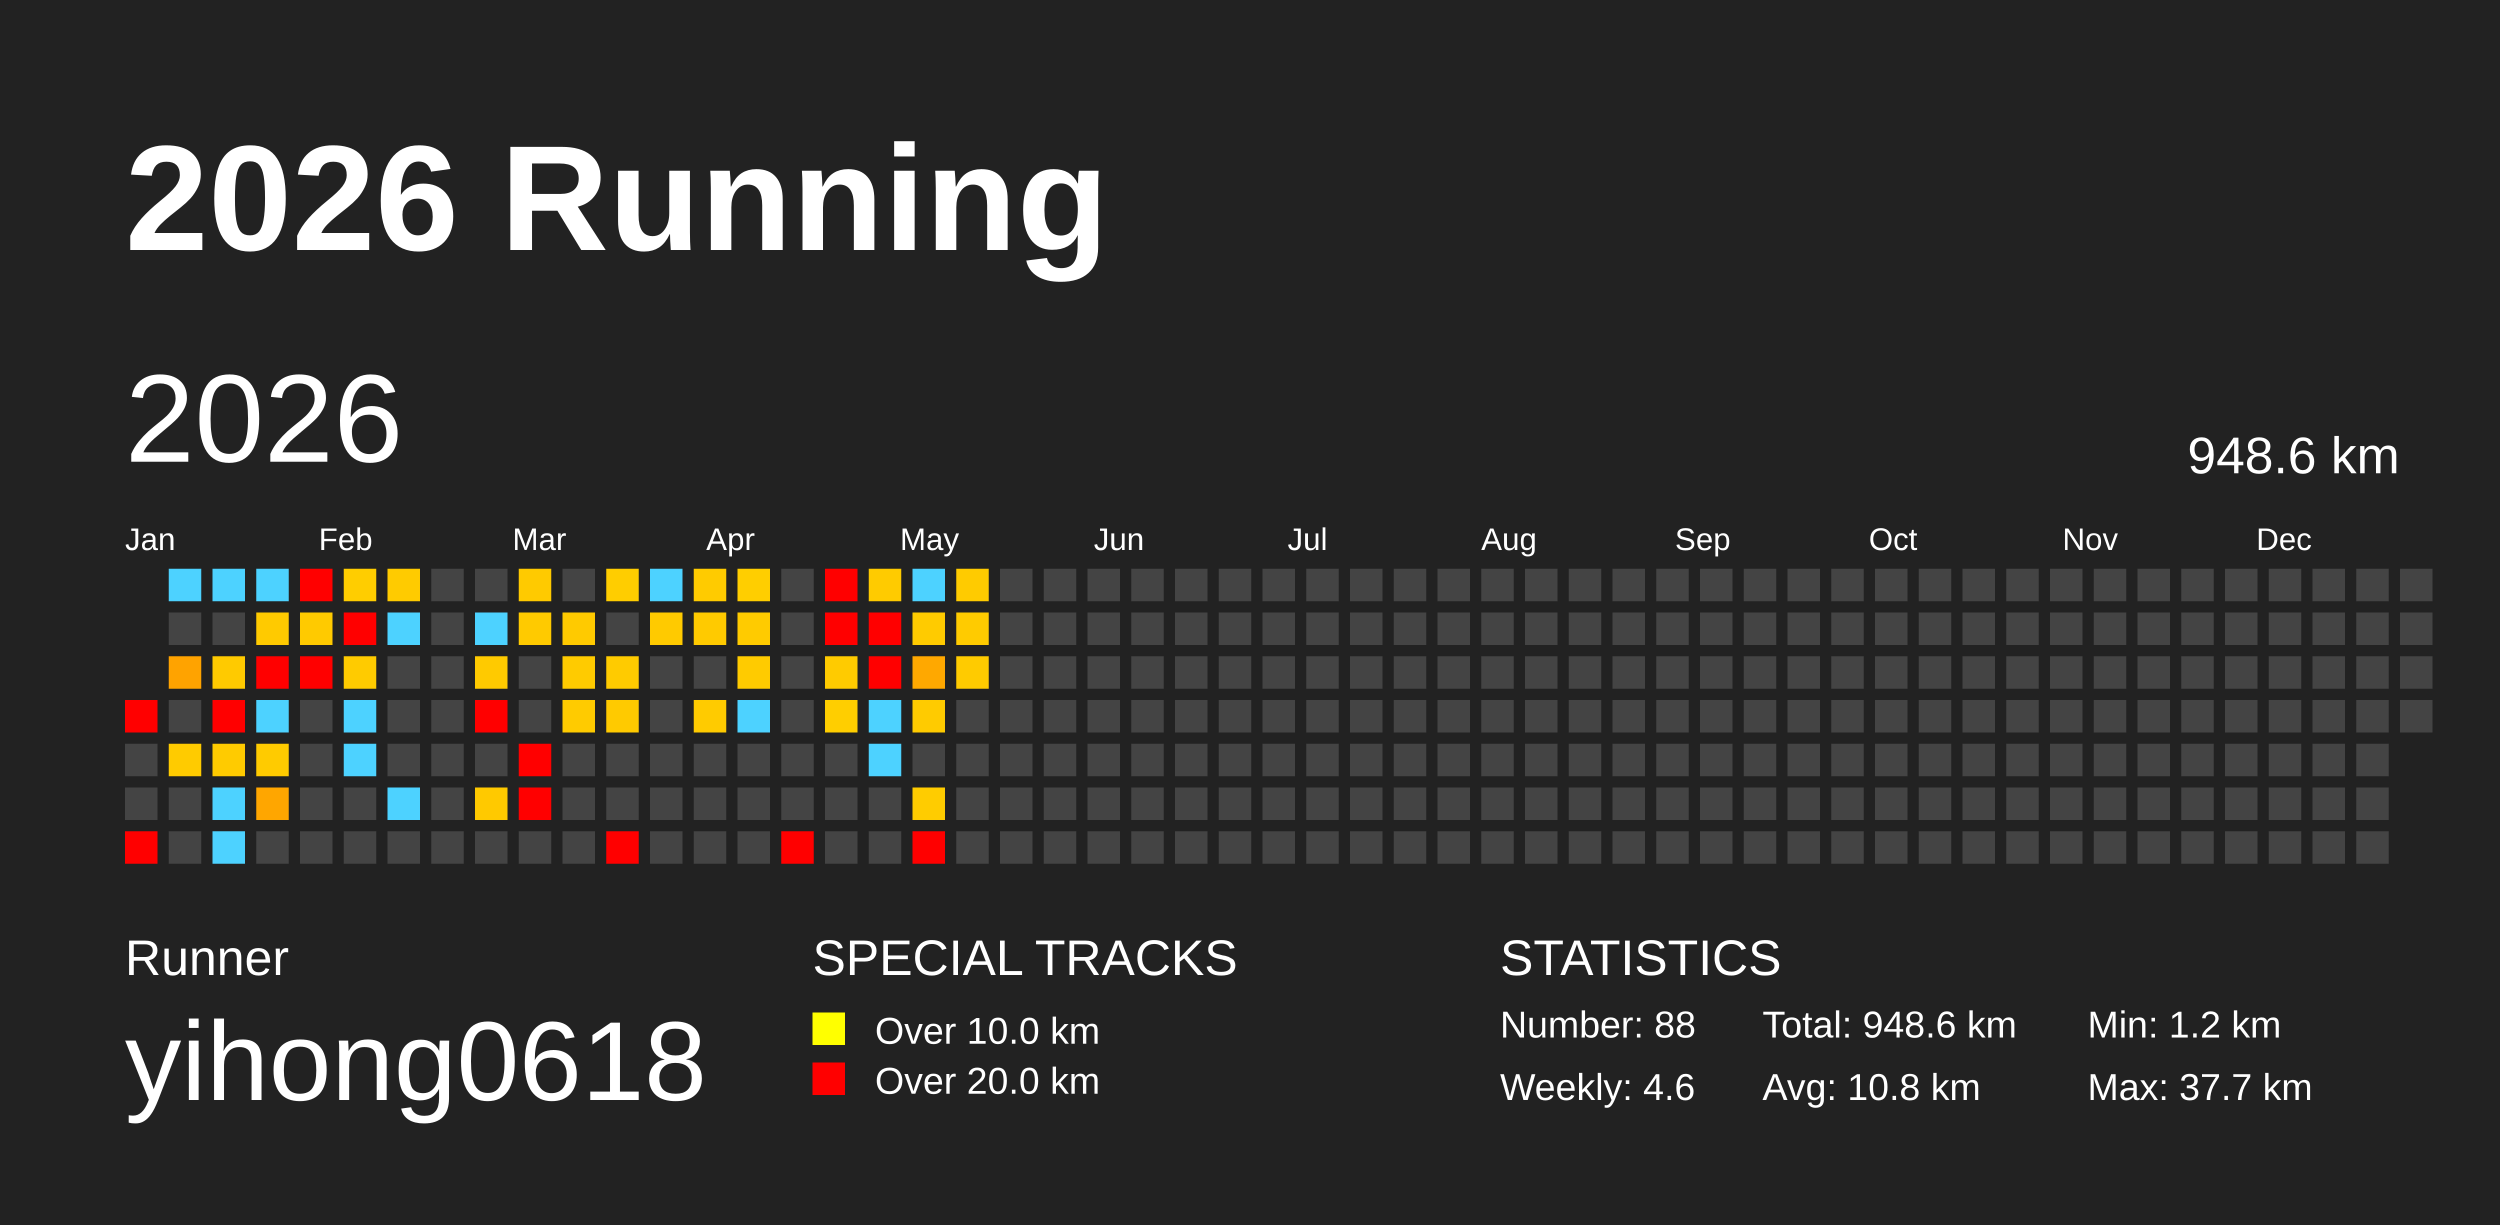
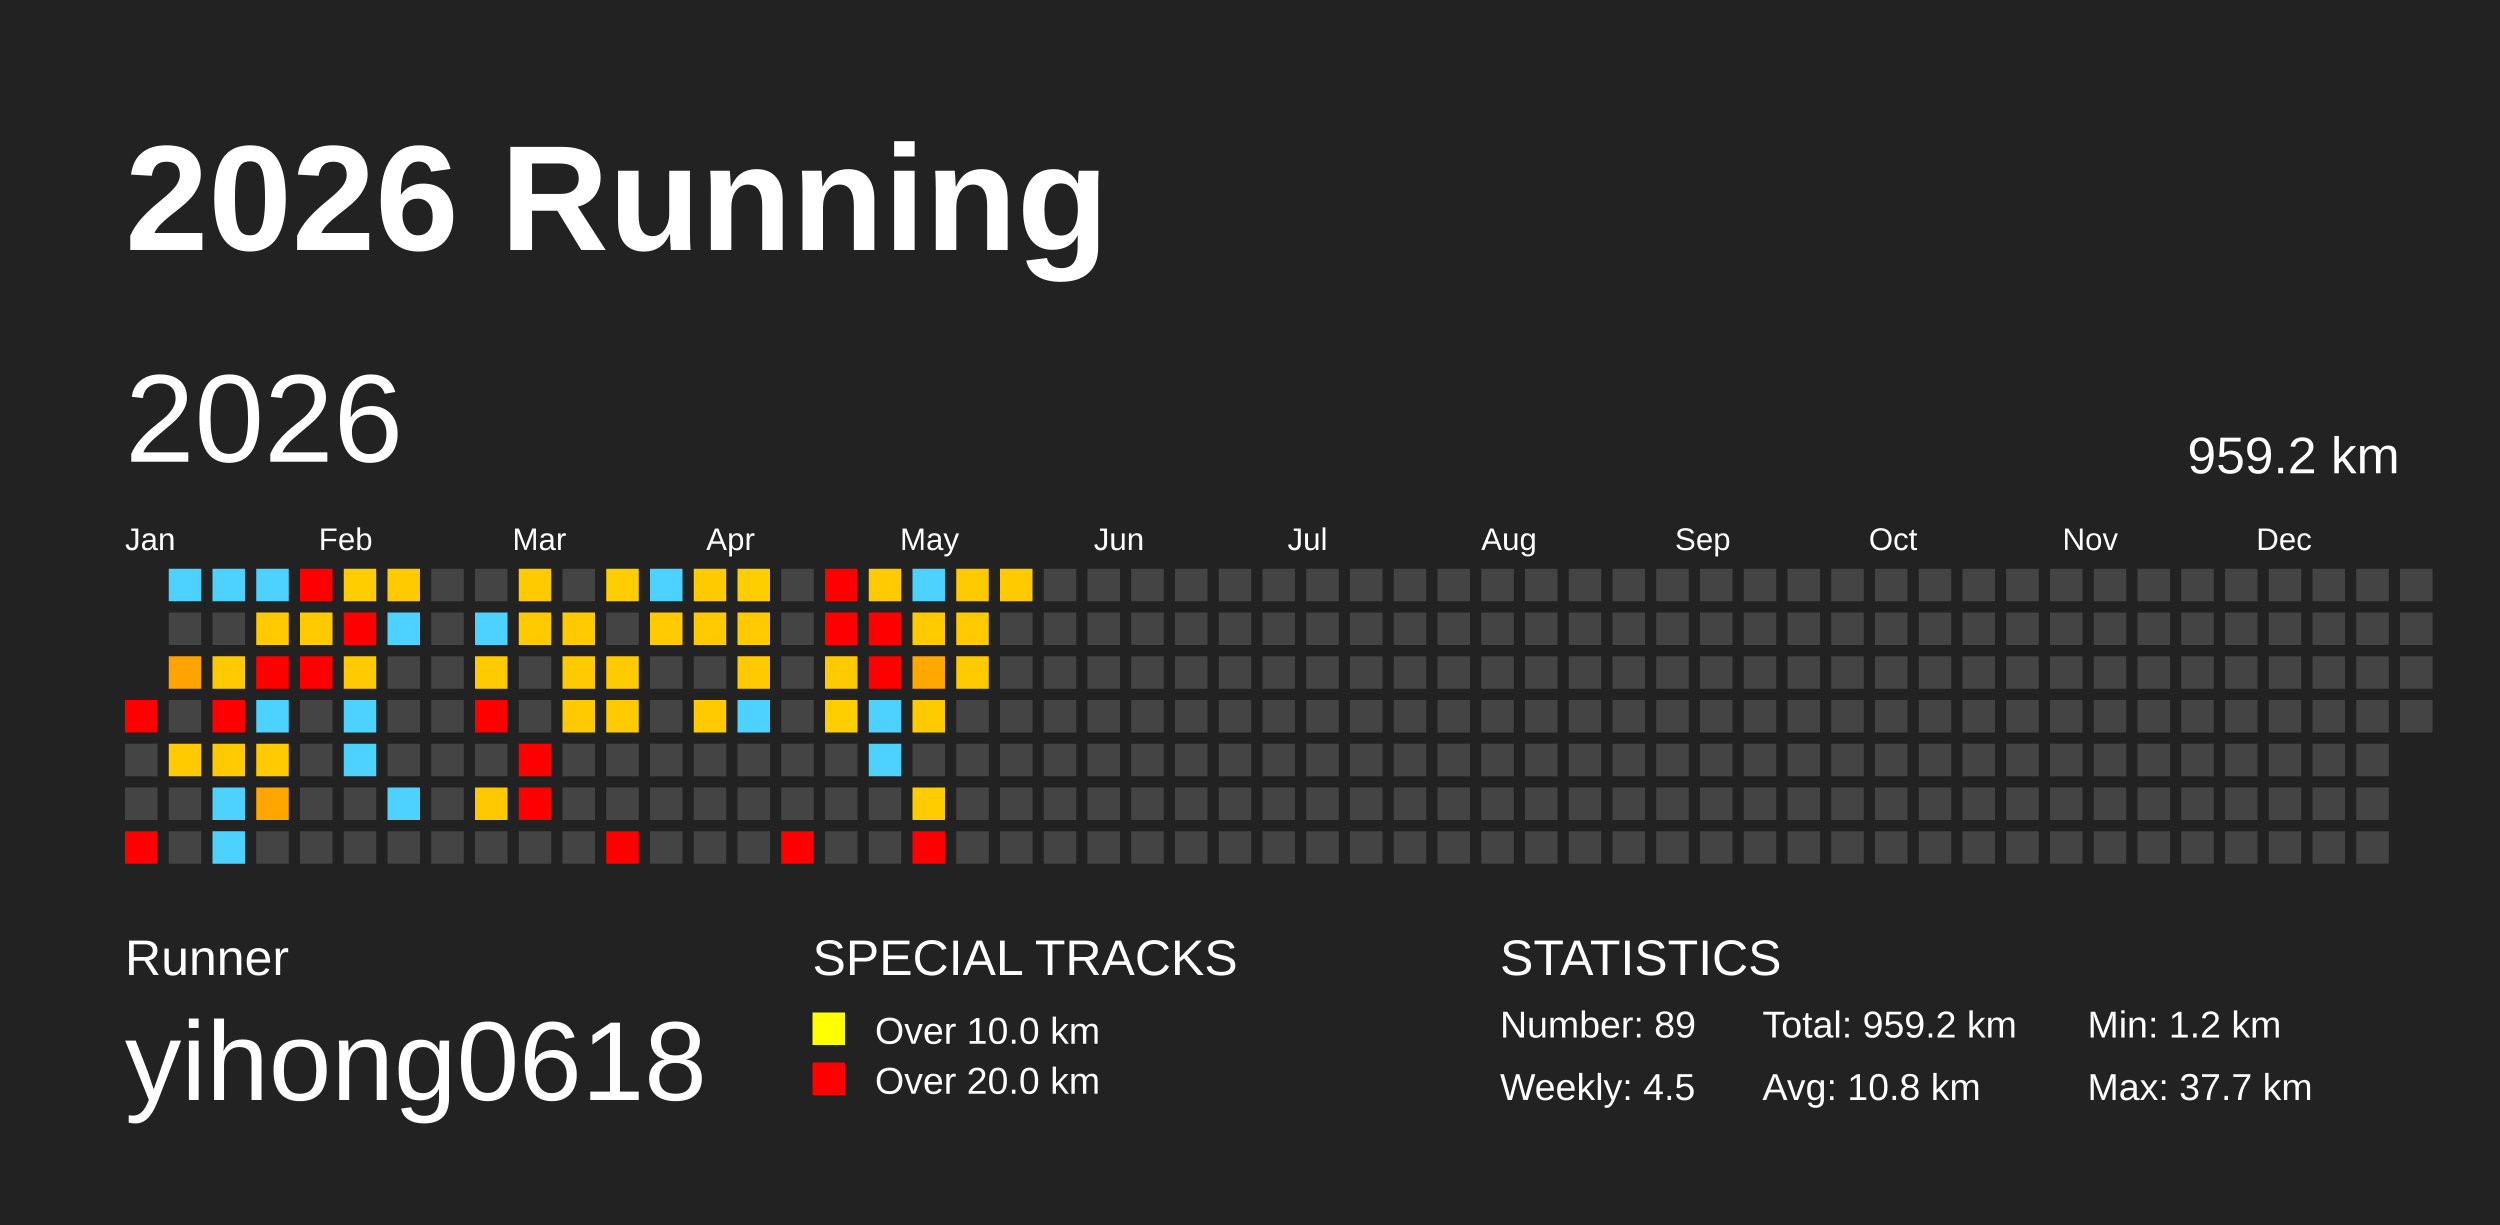
<svg xmlns="http://www.w3.org/2000/svg" baseProfile="full" height="98mm" version="1.1" viewBox="0,0,200,98" width="200mm">
  <defs />
  <rect fill="#222222" height="98" width="200" x="0" y="0" />
  <text fill="#FFFFFF" style="font-size:12px; font-family:Arial; font-weight:bold;" x="10" y="20">2026 Running</text>
  <text fill="#FFFFFF" style="font-size:4px; font-family:Arial" x="10" y="78">Runner</text>
  <text fill="#FFFFFF" style="font-size:9px; font-family:Arial" x="10" y="88">yihong0618</text>
  <text fill="#FFFFFF" style="font-size:4px; font-family:Arial" x="65" y="78">SPECIAL TRACKS</text>
  <rect fill="yellow" height="2.6" width="2.6" x="65" y="81" />
  <text fill="#FFFFFF" style="font-size:3px; font-family:Arial" x="70" y="83.5">Over 10.0 km</text>
  <rect fill="red" height="2.6" width="2.6" x="65" y="85" />
  <text fill="#FFFFFF" style="font-size:3px; font-family:Arial" x="70" y="87.5">Over 20.0 km</text>
  <text fill="#FFFFFF" style="font-size:4px; font-family:Arial" x="120" y="78">STATISTICS</text>
-   <text fill="#FFFFFF" style="font-size:3px; font-family:Arial" x="120" y="83">Number: 88</text>
-   <text fill="#FFFFFF" style="font-size:3px; font-family:Arial" x="120" y="88">Weekly: 4.6</text>
-   <text fill="#FFFFFF" style="font-size:3px; font-family:Arial" x="141" y="83">Total: 948.6 km</text>
+   <text fill="#FFFFFF" style="font-size:3px; font-family:Arial" x="120" y="83">Number: 89</text>
+   <text fill="#FFFFFF" style="font-size:3px; font-family:Arial" x="120" y="88">Weekly: 4.5</text>
+   <text fill="#FFFFFF" style="font-size:3px; font-family:Arial" x="141" y="83">Total: 959.2 km</text>
  <text fill="#FFFFFF" style="font-size:3px; font-family:Arial" x="141" y="88">Avg: 10.8 km</text>
  <text fill="#FFFFFF" style="font-size:3px; font-family:Arial" x="167" y="83">Min: 1.2 km</text>
  <text fill="#FFFFFF" style="font-size:3px; font-family:Arial" x="167" y="88">Max: 37.7 km</text>
  <text dominant-baseline="hanging" fill="#FFFFFF" style="font-size:10.0px; font-family:Arial;" x="10" y="30">2026</text>
-   <text dominant-baseline="hanging" fill="#FFFFFF" style="font-size:4.125px; font-family:Arial;" x="175" y="35">948.6 km</text>
+   <text dominant-baseline="hanging" fill="#FFFFFF" style="font-size:4.125px; font-family:Arial;" x="175" y="35">959.2 km</text>
  <text fill="#FFFFFF" style="font-size:2.5px; font-family:Arial" x="10.0" y="44">Jan</text>
  <text fill="#FFFFFF" style="font-size:2.5px; font-family:Arial" x="25.5" y="44">Feb</text>
  <text fill="#FFFFFF" style="font-size:2.5px; font-family:Arial" x="41.0" y="44">Mar</text>
  <text fill="#FFFFFF" style="font-size:2.5px; font-family:Arial" x="56.5" y="44">Apr</text>
  <text fill="#FFFFFF" style="font-size:2.5px; font-family:Arial" x="72.0" y="44">May</text>
  <text fill="#FFFFFF" style="font-size:2.5px; font-family:Arial" x="87.5" y="44">Jun</text>
  <text fill="#FFFFFF" style="font-size:2.5px; font-family:Arial" x="103.0" y="44">Jul</text>
  <text fill="#FFFFFF" style="font-size:2.5px; font-family:Arial" x="118.5" y="44">Aug</text>
  <text fill="#FFFFFF" style="font-size:2.5px; font-family:Arial" x="134.0" y="44">Sep</text>
  <text fill="#FFFFFF" style="font-size:2.5px; font-family:Arial" x="149.5" y="44">Oct</text>
  <text fill="#FFFFFF" style="font-size:2.5px; font-family:Arial" x="165.0" y="44">Nov</text>
  <text fill="#FFFFFF" style="font-size:2.5px; font-family:Arial" x="180.5" y="44">Dec</text>
  <rect fill="red" height="2.6" width="2.6" x="10.0" y="56.0" />
  <rect fill="#444444" height="2.6" width="2.6" x="10.0" y="59.5" />
  <rect fill="#444444" height="2.6" width="2.6" x="10.0" y="63.0" />
  <rect fill="red" height="2.6" width="2.6" x="10.0" y="66.5" />
  <rect fill="#4dd2ff" height="2.6" width="2.6" x="13.5" y="45.5" />
  <rect fill="#444444" height="2.6" width="2.6" x="13.5" y="49.0" />
  <rect fill="#ffa300" height="2.6" width="2.6" x="13.5" y="52.5" />
  <rect fill="#444444" height="2.6" width="2.6" x="13.5" y="56.0" />
  <rect fill="#ffcb00" height="2.6" width="2.6" x="13.5" y="59.5" />
  <rect fill="#444444" height="2.6" width="2.6" x="13.5" y="63.0" />
  <rect fill="#444444" height="2.6" width="2.6" x="13.5" y="66.5" />
  <rect fill="#4dd2ff" height="2.6" width="2.6" x="17.0" y="45.5" />
  <rect fill="#444444" height="2.6" width="2.6" x="17.0" y="49.0" />
  <rect fill="#ffca00" height="2.6" width="2.6" x="17.0" y="52.5" />
  <rect fill="red" height="2.6" width="2.6" x="17.0" y="56.0" />
  <rect fill="#ffcb00" height="2.6" width="2.6" x="17.0" y="59.5" />
  <rect fill="#4dd2ff" height="2.6" width="2.6" x="17.0" y="63.0" />
  <rect fill="#4dd2ff" height="2.6" width="2.6" x="17.0" y="66.5" />
  <rect fill="#4dd2ff" height="2.6" width="2.6" x="20.5" y="45.5" />
  <rect fill="#ffca00" height="2.6" width="2.6" x="20.5" y="49.0" />
  <rect fill="red" height="2.6" width="2.6" x="20.5" y="52.5" />
  <rect fill="#4dd2ff" height="2.6" width="2.6" x="20.5" y="56.0" />
  <rect fill="#ffcb00" height="2.6" width="2.6" x="20.5" y="59.5" />
  <rect fill="#ffa600" height="2.6" width="2.6" x="20.5" y="63.0" />
  <rect fill="#444444" height="2.6" width="2.6" x="20.5" y="66.5" />
  <rect fill="red" height="2.6" width="2.6" x="24.0" y="45.5" />
  <rect fill="#ffca00" height="2.6" width="2.6" x="24.0" y="49.0" />
  <rect fill="red" height="2.6" width="2.6" x="24.0" y="52.5" />
  <rect fill="#444444" height="2.6" width="2.6" x="24.0" y="56.0" />
  <rect fill="#444444" height="2.6" width="2.6" x="24.0" y="59.5" />
  <rect fill="#444444" height="2.6" width="2.6" x="24.0" y="63.0" />
  <rect fill="#444444" height="2.6" width="2.6" x="24.0" y="66.5" />
  <rect fill="#ffcd00" height="2.6" width="2.6" x="27.5" y="45.5" />
  <rect fill="red" height="2.6" width="2.6" x="27.5" y="49.0" />
  <rect fill="#ffcb00" height="2.6" width="2.6" x="27.5" y="52.5" />
  <rect fill="#4dd2ff" height="2.6" width="2.6" x="27.5" y="56.0" />
  <rect fill="#4dd2ff" height="2.6" width="2.6" x="27.5" y="59.5" />
  <rect fill="#444444" height="2.6" width="2.6" x="27.5" y="63.0" />
  <rect fill="#444444" height="2.6" width="2.6" x="27.5" y="66.5" />
  <rect fill="#ffcb00" height="2.6" width="2.6" x="31.0" y="45.5" />
  <rect fill="#4dd2ff" height="2.6" width="2.6" x="31.0" y="49.0" />
  <rect fill="#444444" height="2.6" width="2.6" x="31.0" y="52.5" />
  <rect fill="#444444" height="2.6" width="2.6" x="31.0" y="56.0" />
  <rect fill="#444444" height="2.6" width="2.6" x="31.0" y="59.5" />
  <rect fill="#4dd2ff" height="2.6" width="2.6" x="31.0" y="63.0" />
  <rect fill="#444444" height="2.6" width="2.6" x="31.0" y="66.5" />
  <rect fill="#444444" height="2.6" width="2.6" x="34.5" y="45.5" />
  <rect fill="#444444" height="2.6" width="2.6" x="34.5" y="49.0" />
  <rect fill="#444444" height="2.6" width="2.6" x="34.5" y="52.5" />
  <rect fill="#444444" height="2.6" width="2.6" x="34.5" y="56.0" />
  <rect fill="#444444" height="2.6" width="2.6" x="34.5" y="59.5" />
  <rect fill="#444444" height="2.6" width="2.6" x="34.5" y="63.0" />
  <rect fill="#444444" height="2.6" width="2.6" x="34.5" y="66.5" />
  <rect fill="#444444" height="2.6" width="2.6" x="38.0" y="45.5" />
  <rect fill="#4dd2ff" height="2.6" width="2.6" x="38.0" y="49.0" />
  <rect fill="#ffca00" height="2.6" width="2.6" x="38.0" y="52.5" />
  <rect fill="red" height="2.6" width="2.6" x="38.0" y="56.0" />
  <rect fill="#444444" height="2.6" width="2.6" x="38.0" y="59.5" />
  <rect fill="#ffc900" height="2.6" width="2.6" x="38.0" y="63.0" />
  <rect fill="#444444" height="2.6" width="2.6" x="38.0" y="66.5" />
  <rect fill="#ffca00" height="2.6" width="2.6" x="41.5" y="45.5" />
  <rect fill="#ffca00" height="2.6" width="2.6" x="41.5" y="49.0" />
  <rect fill="#444444" height="2.6" width="2.6" x="41.5" y="52.5" />
  <rect fill="#444444" height="2.6" width="2.6" x="41.5" y="56.0" />
  <rect fill="red" height="2.6" width="2.6" x="41.5" y="59.5" />
  <rect fill="red" height="2.6" width="2.6" x="41.5" y="63.0" />
  <rect fill="#444444" height="2.6" width="2.6" x="41.5" y="66.5" />
  <rect fill="#444444" height="2.6" width="2.6" x="45.0" y="45.5" />
  <rect fill="#ffca00" height="2.6" width="2.6" x="45.0" y="49.0" />
  <rect fill="#ffcb00" height="2.6" width="2.6" x="45.0" y="52.5" />
  <rect fill="#ffcb00" height="2.6" width="2.6" x="45.0" y="56.0" />
  <rect fill="#444444" height="2.6" width="2.6" x="45.0" y="59.5" />
  <rect fill="#444444" height="2.6" width="2.6" x="45.0" y="63.0" />
  <rect fill="#444444" height="2.6" width="2.6" x="45.0" y="66.5" />
  <rect fill="#ffcd00" height="2.6" width="2.6" x="48.5" y="45.5" />
  <rect fill="#444444" height="2.6" width="2.6" x="48.5" y="49.0" />
  <rect fill="#ffcb00" height="2.6" width="2.6" x="48.5" y="52.5" />
  <rect fill="#ffca00" height="2.6" width="2.6" x="48.5" y="56.0" />
  <rect fill="#444444" height="2.6" width="2.6" x="48.5" y="59.5" />
  <rect fill="#444444" height="2.6" width="2.6" x="48.5" y="63.0" />
  <rect fill="red" height="2.6" width="2.6" x="48.5" y="66.5" />
  <rect fill="#4dd2ff" height="2.6" width="2.6" x="52.0" y="45.5" />
  <rect fill="#ffca00" height="2.6" width="2.6" x="52.0" y="49.0" />
  <rect fill="#444444" height="2.6" width="2.6" x="52.0" y="52.5" />
  <rect fill="#444444" height="2.6" width="2.6" x="52.0" y="56.0" />
  <rect fill="#444444" height="2.6" width="2.6" x="52.0" y="59.5" />
  <rect fill="#444444" height="2.6" width="2.6" x="52.0" y="63.0" />
  <rect fill="#444444" height="2.6" width="2.6" x="52.0" y="66.5" />
  <rect fill="#ffcb00" height="2.6" width="2.6" x="55.5" y="45.5" />
  <rect fill="#ffca00" height="2.6" width="2.6" x="55.5" y="49.0" />
  <rect fill="#444444" height="2.6" width="2.6" x="55.5" y="52.5" />
  <rect fill="#ffcb00" height="2.6" width="2.6" x="55.5" y="56.0" />
  <rect fill="#444444" height="2.6" width="2.6" x="55.5" y="59.5" />
  <rect fill="#444444" height="2.6" width="2.6" x="55.5" y="63.0" />
  <rect fill="#444444" height="2.6" width="2.6" x="55.5" y="66.5" />
  <rect fill="#ffce00" height="2.6" width="2.6" x="59.0" y="45.5" />
  <rect fill="#ffcb00" height="2.6" width="2.6" x="59.0" y="49.0" />
  <rect fill="#ffcb00" height="2.6" width="2.6" x="59.0" y="52.5" />
  <rect fill="#4dd2ff" height="2.6" width="2.6" x="59.0" y="56.0" />
  <rect fill="#444444" height="2.6" width="2.6" x="59.0" y="59.5" />
  <rect fill="#444444" height="2.6" width="2.6" x="59.0" y="63.0" />
  <rect fill="#444444" height="2.6" width="2.6" x="59.0" y="66.5" />
  <rect fill="#444444" height="2.6" width="2.6" x="62.5" y="45.5" />
  <rect fill="#444444" height="2.6" width="2.6" x="62.5" y="49.0" />
  <rect fill="#444444" height="2.6" width="2.6" x="62.5" y="52.5" />
  <rect fill="#444444" height="2.6" width="2.6" x="62.5" y="56.0" />
  <rect fill="#444444" height="2.6" width="2.6" x="62.5" y="59.5" />
  <rect fill="#444444" height="2.6" width="2.6" x="62.5" y="63.0" />
  <rect fill="red" height="2.6" width="2.6" x="62.5" y="66.5" />
  <rect fill="red" height="2.6" width="2.6" x="66.0" y="45.5" />
  <rect fill="red" height="2.6" width="2.6" x="66.0" y="49.0" />
  <rect fill="#ffcb00" height="2.6" width="2.6" x="66.0" y="52.5" />
  <rect fill="#ffce00" height="2.6" width="2.6" x="66.0" y="56.0" />
  <rect fill="#444444" height="2.6" width="2.6" x="66.0" y="59.5" />
  <rect fill="#444444" height="2.6" width="2.6" x="66.0" y="63.0" />
  <rect fill="#444444" height="2.6" width="2.6" x="66.0" y="66.5" />
  <rect fill="#ffcb00" height="2.6" width="2.6" x="69.5" y="45.5" />
  <rect fill="red" height="2.6" width="2.6" x="69.5" y="49.0" />
  <rect fill="red" height="2.6" width="2.6" x="69.5" y="52.5" />
  <rect fill="#4dd2ff" height="2.6" width="2.6" x="69.5" y="56.0" />
  <rect fill="#4dd2ff" height="2.6" width="2.6" x="69.5" y="59.5" />
  <rect fill="#444444" height="2.6" width="2.6" x="69.5" y="63.0" />
  <rect fill="#444444" height="2.6" width="2.6" x="69.5" y="66.5" />
  <rect fill="#4dd2ff" height="2.6" width="2.6" x="73.0" y="45.5" />
  <rect fill="#ffcb00" height="2.6" width="2.6" x="73.0" y="49.0" />
  <rect fill="#ffa800" height="2.6" width="2.6" x="73.0" y="52.5" />
  <rect fill="#ffcb00" height="2.6" width="2.6" x="73.0" y="56.0" />
  <rect fill="#444444" height="2.6" width="2.6" x="73.0" y="59.5" />
  <rect fill="#ffcc00" height="2.6" width="2.6" x="73.0" y="63.0" />
  <rect fill="red" height="2.6" width="2.6" x="73.0" y="66.5" />
  <rect fill="#ffcb00" height="2.6" width="2.6" x="76.5" y="45.5" />
  <rect fill="#ffcb00" height="2.6" width="2.6" x="76.5" y="49.0" />
  <rect fill="#ffcb00" height="2.6" width="2.6" x="76.5" y="52.5" />
  <rect fill="#444444" height="2.6" width="2.6" x="76.5" y="56.0" />
  <rect fill="#444444" height="2.6" width="2.6" x="76.5" y="59.5" />
  <rect fill="#444444" height="2.6" width="2.6" x="76.5" y="63.0" />
  <rect fill="#444444" height="2.6" width="2.6" x="76.5" y="66.5" />
-   <rect fill="#444444" height="2.6" width="2.6" x="80.0" y="45.5" />
+   <rect fill="#ffcb00" height="2.6" width="2.6" x="80.0" y="45.5" />
  <rect fill="#444444" height="2.6" width="2.6" x="80.0" y="49.0" />
  <rect fill="#444444" height="2.6" width="2.6" x="80.0" y="52.5" />
  <rect fill="#444444" height="2.6" width="2.6" x="80.0" y="56.0" />
  <rect fill="#444444" height="2.6" width="2.6" x="80.0" y="59.5" />
  <rect fill="#444444" height="2.6" width="2.6" x="80.0" y="63.0" />
  <rect fill="#444444" height="2.6" width="2.6" x="80.0" y="66.5" />
  <rect fill="#444444" height="2.6" width="2.6" x="83.5" y="45.5" />
  <rect fill="#444444" height="2.6" width="2.6" x="83.5" y="49.0" />
  <rect fill="#444444" height="2.6" width="2.6" x="83.5" y="52.5" />
  <rect fill="#444444" height="2.6" width="2.6" x="83.5" y="56.0" />
  <rect fill="#444444" height="2.6" width="2.6" x="83.5" y="59.5" />
  <rect fill="#444444" height="2.6" width="2.6" x="83.5" y="63.0" />
  <rect fill="#444444" height="2.6" width="2.6" x="83.5" y="66.5" />
  <rect fill="#444444" height="2.6" width="2.6" x="87.0" y="45.5" />
  <rect fill="#444444" height="2.6" width="2.6" x="87.0" y="49.0" />
  <rect fill="#444444" height="2.6" width="2.6" x="87.0" y="52.5" />
  <rect fill="#444444" height="2.6" width="2.6" x="87.0" y="56.0" />
  <rect fill="#444444" height="2.6" width="2.6" x="87.0" y="59.5" />
  <rect fill="#444444" height="2.6" width="2.6" x="87.0" y="63.0" />
  <rect fill="#444444" height="2.6" width="2.6" x="87.0" y="66.5" />
  <rect fill="#444444" height="2.6" width="2.6" x="90.5" y="45.5" />
  <rect fill="#444444" height="2.6" width="2.6" x="90.5" y="49.0" />
  <rect fill="#444444" height="2.6" width="2.6" x="90.5" y="52.5" />
  <rect fill="#444444" height="2.6" width="2.6" x="90.5" y="56.0" />
  <rect fill="#444444" height="2.6" width="2.6" x="90.5" y="59.5" />
  <rect fill="#444444" height="2.6" width="2.6" x="90.5" y="63.0" />
  <rect fill="#444444" height="2.6" width="2.6" x="90.5" y="66.5" />
  <rect fill="#444444" height="2.6" width="2.6" x="94.0" y="45.5" />
  <rect fill="#444444" height="2.6" width="2.6" x="94.0" y="49.0" />
  <rect fill="#444444" height="2.6" width="2.6" x="94.0" y="52.5" />
  <rect fill="#444444" height="2.6" width="2.6" x="94.0" y="56.0" />
  <rect fill="#444444" height="2.6" width="2.6" x="94.0" y="59.5" />
  <rect fill="#444444" height="2.6" width="2.6" x="94.0" y="63.0" />
  <rect fill="#444444" height="2.6" width="2.6" x="94.0" y="66.5" />
  <rect fill="#444444" height="2.6" width="2.6" x="97.5" y="45.5" />
  <rect fill="#444444" height="2.6" width="2.6" x="97.5" y="49.0" />
  <rect fill="#444444" height="2.6" width="2.6" x="97.5" y="52.5" />
  <rect fill="#444444" height="2.6" width="2.6" x="97.5" y="56.0" />
  <rect fill="#444444" height="2.6" width="2.6" x="97.5" y="59.5" />
  <rect fill="#444444" height="2.6" width="2.6" x="97.5" y="63.0" />
  <rect fill="#444444" height="2.6" width="2.6" x="97.5" y="66.5" />
  <rect fill="#444444" height="2.6" width="2.6" x="101.0" y="45.5" />
  <rect fill="#444444" height="2.6" width="2.6" x="101.0" y="49.0" />
  <rect fill="#444444" height="2.6" width="2.6" x="101.0" y="52.5" />
  <rect fill="#444444" height="2.6" width="2.6" x="101.0" y="56.0" />
  <rect fill="#444444" height="2.6" width="2.6" x="101.0" y="59.5" />
  <rect fill="#444444" height="2.6" width="2.6" x="101.0" y="63.0" />
  <rect fill="#444444" height="2.6" width="2.6" x="101.0" y="66.5" />
  <rect fill="#444444" height="2.6" width="2.6" x="104.5" y="45.5" />
  <rect fill="#444444" height="2.6" width="2.6" x="104.5" y="49.0" />
  <rect fill="#444444" height="2.6" width="2.6" x="104.5" y="52.5" />
  <rect fill="#444444" height="2.6" width="2.6" x="104.5" y="56.0" />
  <rect fill="#444444" height="2.6" width="2.6" x="104.5" y="59.5" />
  <rect fill="#444444" height="2.6" width="2.6" x="104.5" y="63.0" />
  <rect fill="#444444" height="2.6" width="2.6" x="104.5" y="66.5" />
  <rect fill="#444444" height="2.6" width="2.6" x="108.0" y="45.5" />
  <rect fill="#444444" height="2.6" width="2.6" x="108.0" y="49.0" />
  <rect fill="#444444" height="2.6" width="2.6" x="108.0" y="52.5" />
  <rect fill="#444444" height="2.6" width="2.6" x="108.0" y="56.0" />
  <rect fill="#444444" height="2.6" width="2.6" x="108.0" y="59.5" />
  <rect fill="#444444" height="2.6" width="2.6" x="108.0" y="63.0" />
  <rect fill="#444444" height="2.6" width="2.6" x="108.0" y="66.5" />
  <rect fill="#444444" height="2.6" width="2.6" x="111.5" y="45.5" />
  <rect fill="#444444" height="2.6" width="2.6" x="111.5" y="49.0" />
  <rect fill="#444444" height="2.6" width="2.6" x="111.5" y="52.5" />
  <rect fill="#444444" height="2.6" width="2.6" x="111.5" y="56.0" />
  <rect fill="#444444" height="2.6" width="2.6" x="111.5" y="59.5" />
  <rect fill="#444444" height="2.6" width="2.6" x="111.5" y="63.0" />
  <rect fill="#444444" height="2.6" width="2.6" x="111.5" y="66.5" />
  <rect fill="#444444" height="2.6" width="2.6" x="115.0" y="45.5" />
  <rect fill="#444444" height="2.6" width="2.6" x="115.0" y="49.0" />
  <rect fill="#444444" height="2.6" width="2.6" x="115.0" y="52.5" />
  <rect fill="#444444" height="2.6" width="2.6" x="115.0" y="56.0" />
  <rect fill="#444444" height="2.6" width="2.6" x="115.0" y="59.5" />
  <rect fill="#444444" height="2.6" width="2.6" x="115.0" y="63.0" />
  <rect fill="#444444" height="2.6" width="2.6" x="115.0" y="66.5" />
  <rect fill="#444444" height="2.6" width="2.6" x="118.5" y="45.5" />
  <rect fill="#444444" height="2.6" width="2.6" x="118.5" y="49.0" />
  <rect fill="#444444" height="2.6" width="2.6" x="118.5" y="52.5" />
  <rect fill="#444444" height="2.6" width="2.6" x="118.5" y="56.0" />
  <rect fill="#444444" height="2.6" width="2.6" x="118.5" y="59.5" />
  <rect fill="#444444" height="2.6" width="2.6" x="118.5" y="63.0" />
  <rect fill="#444444" height="2.6" width="2.6" x="118.5" y="66.5" />
  <rect fill="#444444" height="2.6" width="2.6" x="122.0" y="45.5" />
  <rect fill="#444444" height="2.6" width="2.6" x="122.0" y="49.0" />
  <rect fill="#444444" height="2.6" width="2.6" x="122.0" y="52.5" />
  <rect fill="#444444" height="2.6" width="2.6" x="122.0" y="56.0" />
  <rect fill="#444444" height="2.6" width="2.6" x="122.0" y="59.5" />
  <rect fill="#444444" height="2.6" width="2.6" x="122.0" y="63.0" />
  <rect fill="#444444" height="2.6" width="2.6" x="122.0" y="66.5" />
  <rect fill="#444444" height="2.6" width="2.6" x="125.5" y="45.5" />
  <rect fill="#444444" height="2.6" width="2.6" x="125.5" y="49.0" />
  <rect fill="#444444" height="2.6" width="2.6" x="125.5" y="52.5" />
  <rect fill="#444444" height="2.6" width="2.6" x="125.5" y="56.0" />
  <rect fill="#444444" height="2.6" width="2.6" x="125.5" y="59.5" />
  <rect fill="#444444" height="2.6" width="2.6" x="125.5" y="63.0" />
  <rect fill="#444444" height="2.6" width="2.6" x="125.5" y="66.5" />
  <rect fill="#444444" height="2.6" width="2.6" x="129.0" y="45.5" />
  <rect fill="#444444" height="2.6" width="2.6" x="129.0" y="49.0" />
  <rect fill="#444444" height="2.6" width="2.6" x="129.0" y="52.5" />
  <rect fill="#444444" height="2.6" width="2.6" x="129.0" y="56.0" />
  <rect fill="#444444" height="2.6" width="2.6" x="129.0" y="59.5" />
  <rect fill="#444444" height="2.6" width="2.6" x="129.0" y="63.0" />
  <rect fill="#444444" height="2.6" width="2.6" x="129.0" y="66.5" />
  <rect fill="#444444" height="2.6" width="2.6" x="132.5" y="45.5" />
  <rect fill="#444444" height="2.6" width="2.6" x="132.5" y="49.0" />
  <rect fill="#444444" height="2.6" width="2.6" x="132.5" y="52.5" />
  <rect fill="#444444" height="2.6" width="2.6" x="132.5" y="56.0" />
  <rect fill="#444444" height="2.6" width="2.6" x="132.5" y="59.5" />
  <rect fill="#444444" height="2.6" width="2.6" x="132.5" y="63.0" />
  <rect fill="#444444" height="2.6" width="2.6" x="132.5" y="66.5" />
  <rect fill="#444444" height="2.6" width="2.6" x="136.0" y="45.5" />
  <rect fill="#444444" height="2.6" width="2.6" x="136.0" y="49.0" />
  <rect fill="#444444" height="2.6" width="2.6" x="136.0" y="52.5" />
  <rect fill="#444444" height="2.6" width="2.6" x="136.0" y="56.0" />
  <rect fill="#444444" height="2.6" width="2.6" x="136.0" y="59.5" />
  <rect fill="#444444" height="2.6" width="2.6" x="136.0" y="63.0" />
  <rect fill="#444444" height="2.6" width="2.6" x="136.0" y="66.5" />
  <rect fill="#444444" height="2.6" width="2.6" x="139.5" y="45.5" />
  <rect fill="#444444" height="2.6" width="2.6" x="139.5" y="49.0" />
  <rect fill="#444444" height="2.6" width="2.6" x="139.5" y="52.5" />
  <rect fill="#444444" height="2.6" width="2.6" x="139.5" y="56.0" />
  <rect fill="#444444" height="2.6" width="2.6" x="139.5" y="59.5" />
  <rect fill="#444444" height="2.6" width="2.6" x="139.5" y="63.0" />
  <rect fill="#444444" height="2.6" width="2.6" x="139.5" y="66.5" />
  <rect fill="#444444" height="2.6" width="2.6" x="143.0" y="45.5" />
  <rect fill="#444444" height="2.6" width="2.6" x="143.0" y="49.0" />
  <rect fill="#444444" height="2.6" width="2.6" x="143.0" y="52.5" />
  <rect fill="#444444" height="2.6" width="2.6" x="143.0" y="56.0" />
  <rect fill="#444444" height="2.6" width="2.6" x="143.0" y="59.5" />
  <rect fill="#444444" height="2.6" width="2.6" x="143.0" y="63.0" />
  <rect fill="#444444" height="2.6" width="2.6" x="143.0" y="66.5" />
  <rect fill="#444444" height="2.6" width="2.6" x="146.5" y="45.5" />
  <rect fill="#444444" height="2.6" width="2.6" x="146.5" y="49.0" />
  <rect fill="#444444" height="2.6" width="2.6" x="146.5" y="52.5" />
  <rect fill="#444444" height="2.6" width="2.6" x="146.5" y="56.0" />
  <rect fill="#444444" height="2.6" width="2.6" x="146.5" y="59.5" />
  <rect fill="#444444" height="2.6" width="2.6" x="146.5" y="63.0" />
  <rect fill="#444444" height="2.6" width="2.6" x="146.5" y="66.5" />
  <rect fill="#444444" height="2.6" width="2.6" x="150.0" y="45.5" />
  <rect fill="#444444" height="2.6" width="2.6" x="150.0" y="49.0" />
  <rect fill="#444444" height="2.6" width="2.6" x="150.0" y="52.5" />
  <rect fill="#444444" height="2.6" width="2.6" x="150.0" y="56.0" />
  <rect fill="#444444" height="2.6" width="2.6" x="150.0" y="59.5" />
  <rect fill="#444444" height="2.6" width="2.6" x="150.0" y="63.0" />
  <rect fill="#444444" height="2.6" width="2.6" x="150.0" y="66.5" />
  <rect fill="#444444" height="2.6" width="2.6" x="153.5" y="45.5" />
  <rect fill="#444444" height="2.6" width="2.6" x="153.5" y="49.0" />
  <rect fill="#444444" height="2.6" width="2.6" x="153.5" y="52.5" />
  <rect fill="#444444" height="2.6" width="2.6" x="153.5" y="56.0" />
  <rect fill="#444444" height="2.6" width="2.6" x="153.5" y="59.5" />
  <rect fill="#444444" height="2.6" width="2.6" x="153.5" y="63.0" />
  <rect fill="#444444" height="2.6" width="2.6" x="153.5" y="66.5" />
  <rect fill="#444444" height="2.6" width="2.6" x="157.0" y="45.5" />
  <rect fill="#444444" height="2.6" width="2.6" x="157.0" y="49.0" />
  <rect fill="#444444" height="2.6" width="2.6" x="157.0" y="52.5" />
  <rect fill="#444444" height="2.6" width="2.6" x="157.0" y="56.0" />
  <rect fill="#444444" height="2.6" width="2.6" x="157.0" y="59.5" />
  <rect fill="#444444" height="2.6" width="2.6" x="157.0" y="63.0" />
  <rect fill="#444444" height="2.6" width="2.6" x="157.0" y="66.5" />
  <rect fill="#444444" height="2.6" width="2.6" x="160.5" y="45.5" />
  <rect fill="#444444" height="2.6" width="2.6" x="160.5" y="49.0" />
  <rect fill="#444444" height="2.6" width="2.6" x="160.5" y="52.5" />
  <rect fill="#444444" height="2.6" width="2.6" x="160.5" y="56.0" />
  <rect fill="#444444" height="2.6" width="2.6" x="160.5" y="59.5" />
  <rect fill="#444444" height="2.6" width="2.6" x="160.5" y="63.0" />
  <rect fill="#444444" height="2.6" width="2.6" x="160.5" y="66.5" />
  <rect fill="#444444" height="2.6" width="2.6" x="164.0" y="45.5" />
  <rect fill="#444444" height="2.6" width="2.6" x="164.0" y="49.0" />
  <rect fill="#444444" height="2.6" width="2.6" x="164.0" y="52.5" />
  <rect fill="#444444" height="2.6" width="2.6" x="164.0" y="56.0" />
  <rect fill="#444444" height="2.6" width="2.6" x="164.0" y="59.5" />
  <rect fill="#444444" height="2.6" width="2.6" x="164.0" y="63.0" />
  <rect fill="#444444" height="2.6" width="2.6" x="164.0" y="66.5" />
  <rect fill="#444444" height="2.6" width="2.6" x="167.5" y="45.5" />
  <rect fill="#444444" height="2.6" width="2.6" x="167.5" y="49.0" />
  <rect fill="#444444" height="2.6" width="2.6" x="167.5" y="52.5" />
  <rect fill="#444444" height="2.6" width="2.6" x="167.5" y="56.0" />
  <rect fill="#444444" height="2.6" width="2.6" x="167.5" y="59.5" />
  <rect fill="#444444" height="2.6" width="2.6" x="167.5" y="63.0" />
  <rect fill="#444444" height="2.6" width="2.6" x="167.5" y="66.5" />
  <rect fill="#444444" height="2.6" width="2.6" x="171.0" y="45.5" />
  <rect fill="#444444" height="2.6" width="2.6" x="171.0" y="49.0" />
  <rect fill="#444444" height="2.6" width="2.6" x="171.0" y="52.5" />
  <rect fill="#444444" height="2.6" width="2.6" x="171.0" y="56.0" />
  <rect fill="#444444" height="2.6" width="2.6" x="171.0" y="59.5" />
  <rect fill="#444444" height="2.6" width="2.6" x="171.0" y="63.0" />
  <rect fill="#444444" height="2.6" width="2.6" x="171.0" y="66.5" />
  <rect fill="#444444" height="2.6" width="2.6" x="174.5" y="45.5" />
  <rect fill="#444444" height="2.6" width="2.6" x="174.5" y="49.0" />
  <rect fill="#444444" height="2.6" width="2.6" x="174.5" y="52.5" />
  <rect fill="#444444" height="2.6" width="2.6" x="174.5" y="56.0" />
  <rect fill="#444444" height="2.6" width="2.6" x="174.5" y="59.5" />
  <rect fill="#444444" height="2.6" width="2.6" x="174.5" y="63.0" />
  <rect fill="#444444" height="2.6" width="2.6" x="174.5" y="66.5" />
  <rect fill="#444444" height="2.6" width="2.6" x="178.0" y="45.5" />
  <rect fill="#444444" height="2.6" width="2.6" x="178.0" y="49.0" />
  <rect fill="#444444" height="2.6" width="2.6" x="178.0" y="52.5" />
  <rect fill="#444444" height="2.6" width="2.6" x="178.0" y="56.0" />
  <rect fill="#444444" height="2.6" width="2.6" x="178.0" y="59.5" />
  <rect fill="#444444" height="2.6" width="2.6" x="178.0" y="63.0" />
  <rect fill="#444444" height="2.6" width="2.6" x="178.0" y="66.5" />
  <rect fill="#444444" height="2.6" width="2.6" x="181.5" y="45.5" />
  <rect fill="#444444" height="2.6" width="2.6" x="181.5" y="49.0" />
  <rect fill="#444444" height="2.6" width="2.6" x="181.5" y="52.5" />
  <rect fill="#444444" height="2.6" width="2.6" x="181.5" y="56.0" />
  <rect fill="#444444" height="2.6" width="2.6" x="181.5" y="59.5" />
  <rect fill="#444444" height="2.6" width="2.6" x="181.5" y="63.0" />
  <rect fill="#444444" height="2.6" width="2.6" x="181.5" y="66.5" />
  <rect fill="#444444" height="2.6" width="2.6" x="185.0" y="45.5" />
  <rect fill="#444444" height="2.6" width="2.6" x="185.0" y="49.0" />
  <rect fill="#444444" height="2.6" width="2.6" x="185.0" y="52.5" />
  <rect fill="#444444" height="2.6" width="2.6" x="185.0" y="56.0" />
  <rect fill="#444444" height="2.6" width="2.6" x="185.0" y="59.5" />
  <rect fill="#444444" height="2.6" width="2.6" x="185.0" y="63.0" />
  <rect fill="#444444" height="2.6" width="2.6" x="185.0" y="66.5" />
  <rect fill="#444444" height="2.6" width="2.6" x="188.5" y="45.5" />
  <rect fill="#444444" height="2.6" width="2.6" x="188.5" y="49.0" />
  <rect fill="#444444" height="2.6" width="2.6" x="188.5" y="52.5" />
  <rect fill="#444444" height="2.6" width="2.6" x="188.5" y="56.0" />
  <rect fill="#444444" height="2.6" width="2.6" x="188.5" y="59.5" />
  <rect fill="#444444" height="2.6" width="2.6" x="188.5" y="63.0" />
  <rect fill="#444444" height="2.6" width="2.6" x="188.5" y="66.5" />
  <rect fill="#444444" height="2.6" width="2.6" x="192.0" y="45.5" />
  <rect fill="#444444" height="2.6" width="2.6" x="192.0" y="49.0" />
  <rect fill="#444444" height="2.6" width="2.6" x="192.0" y="52.5" />
  <rect fill="#444444" height="2.6" width="2.6" x="192.0" y="56.0" />
</svg>
